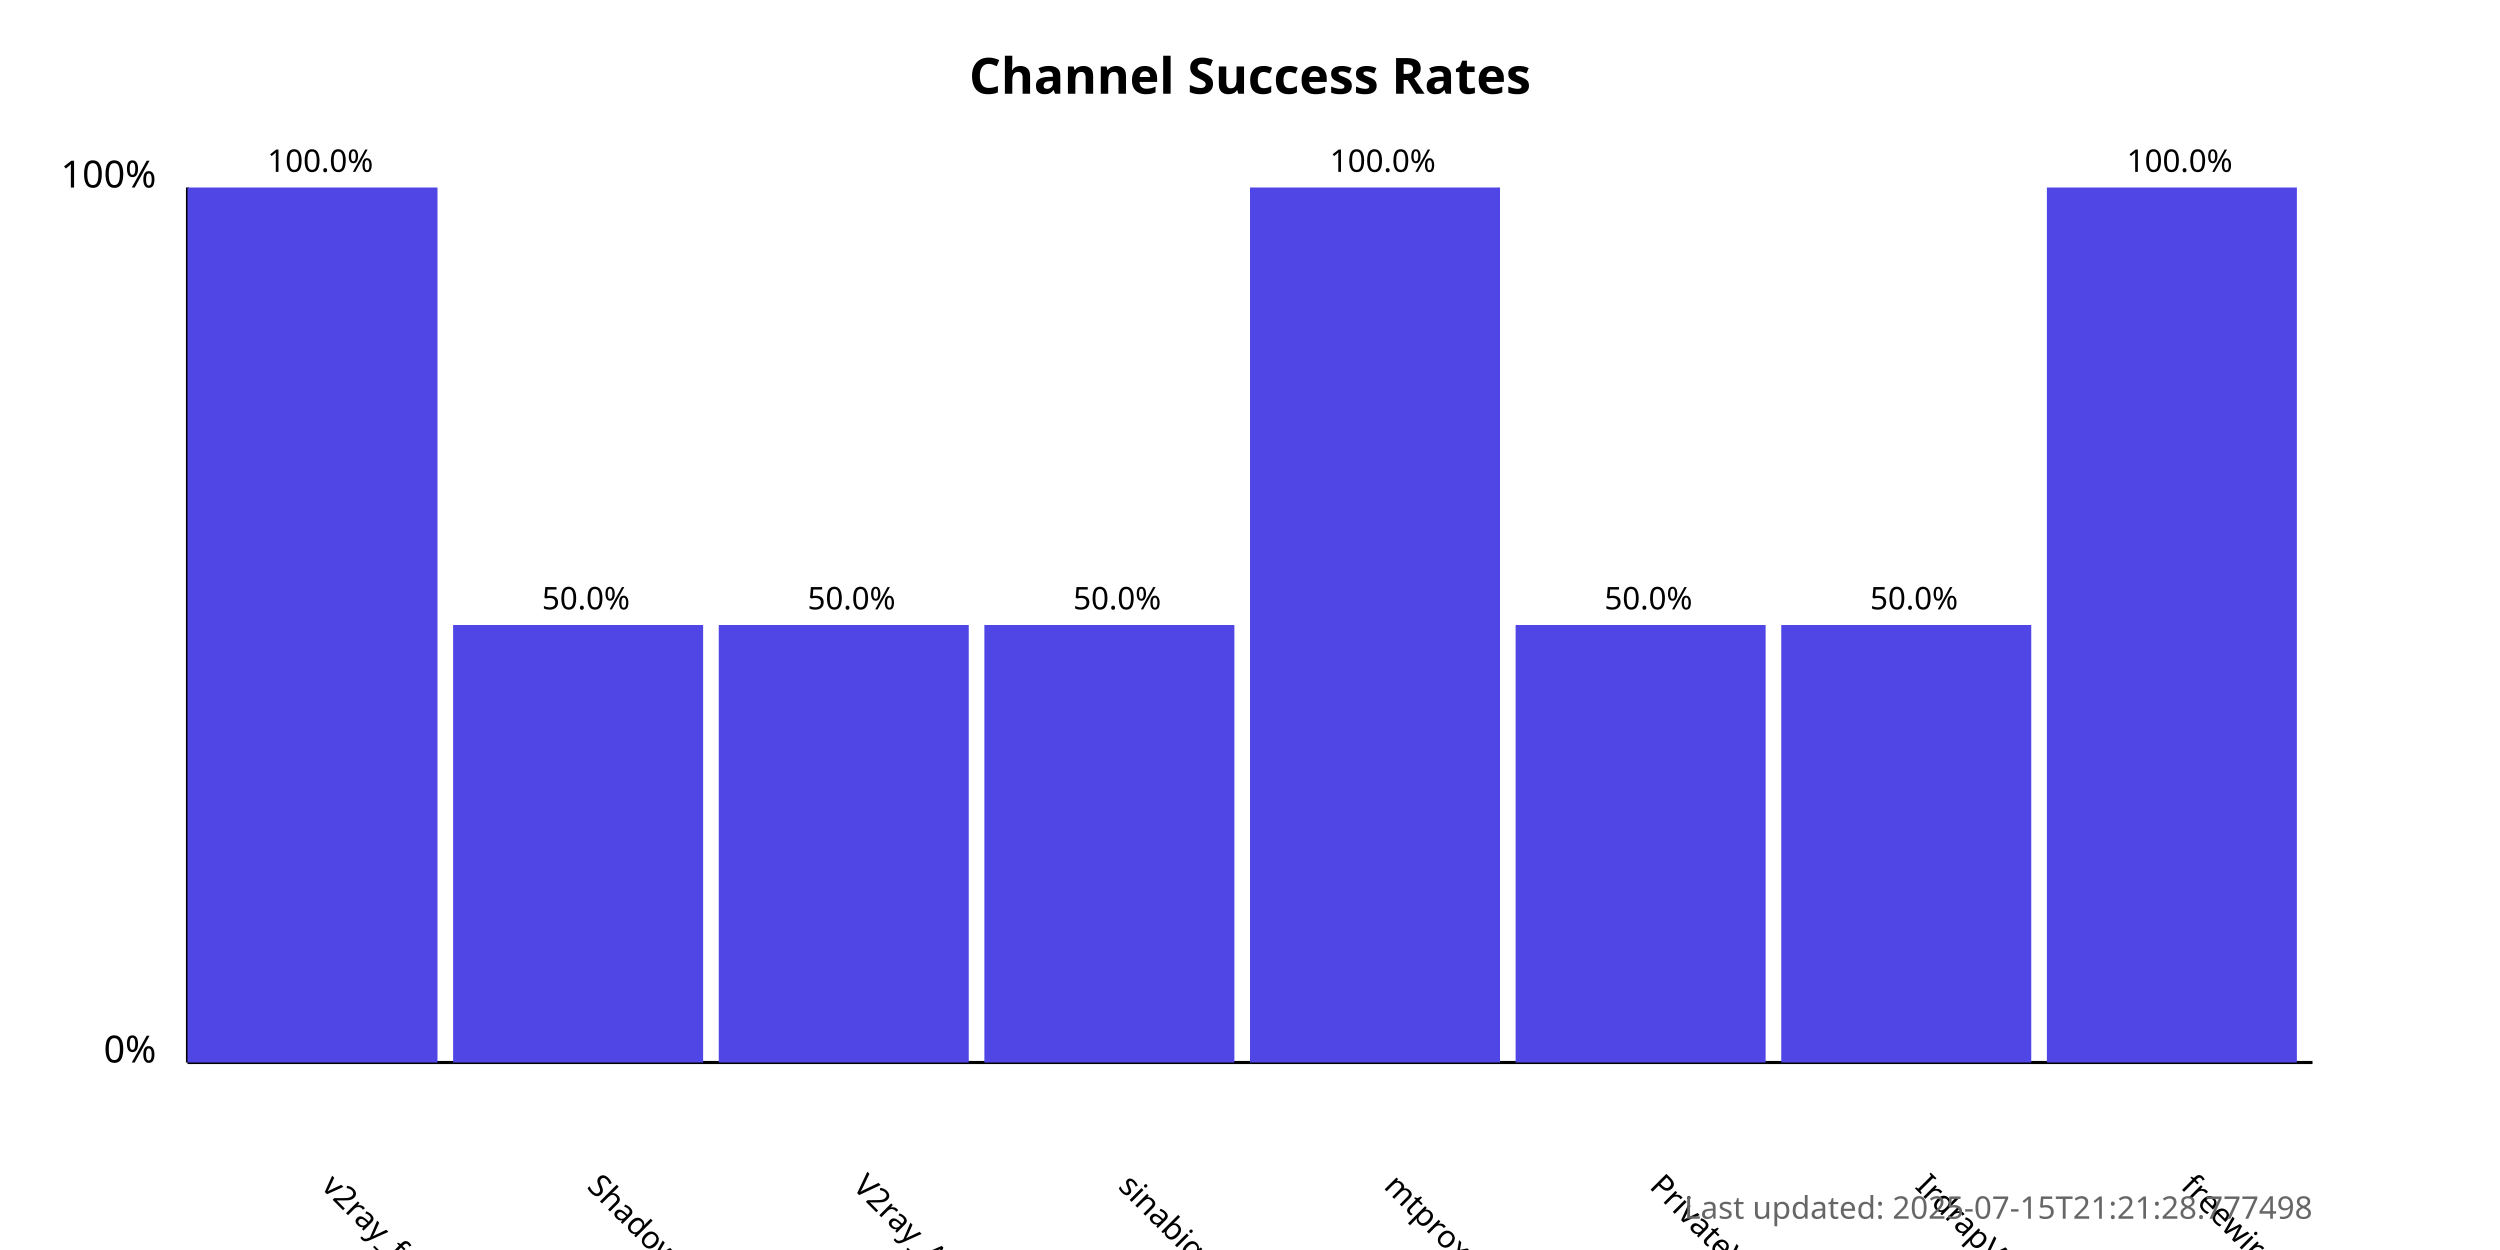
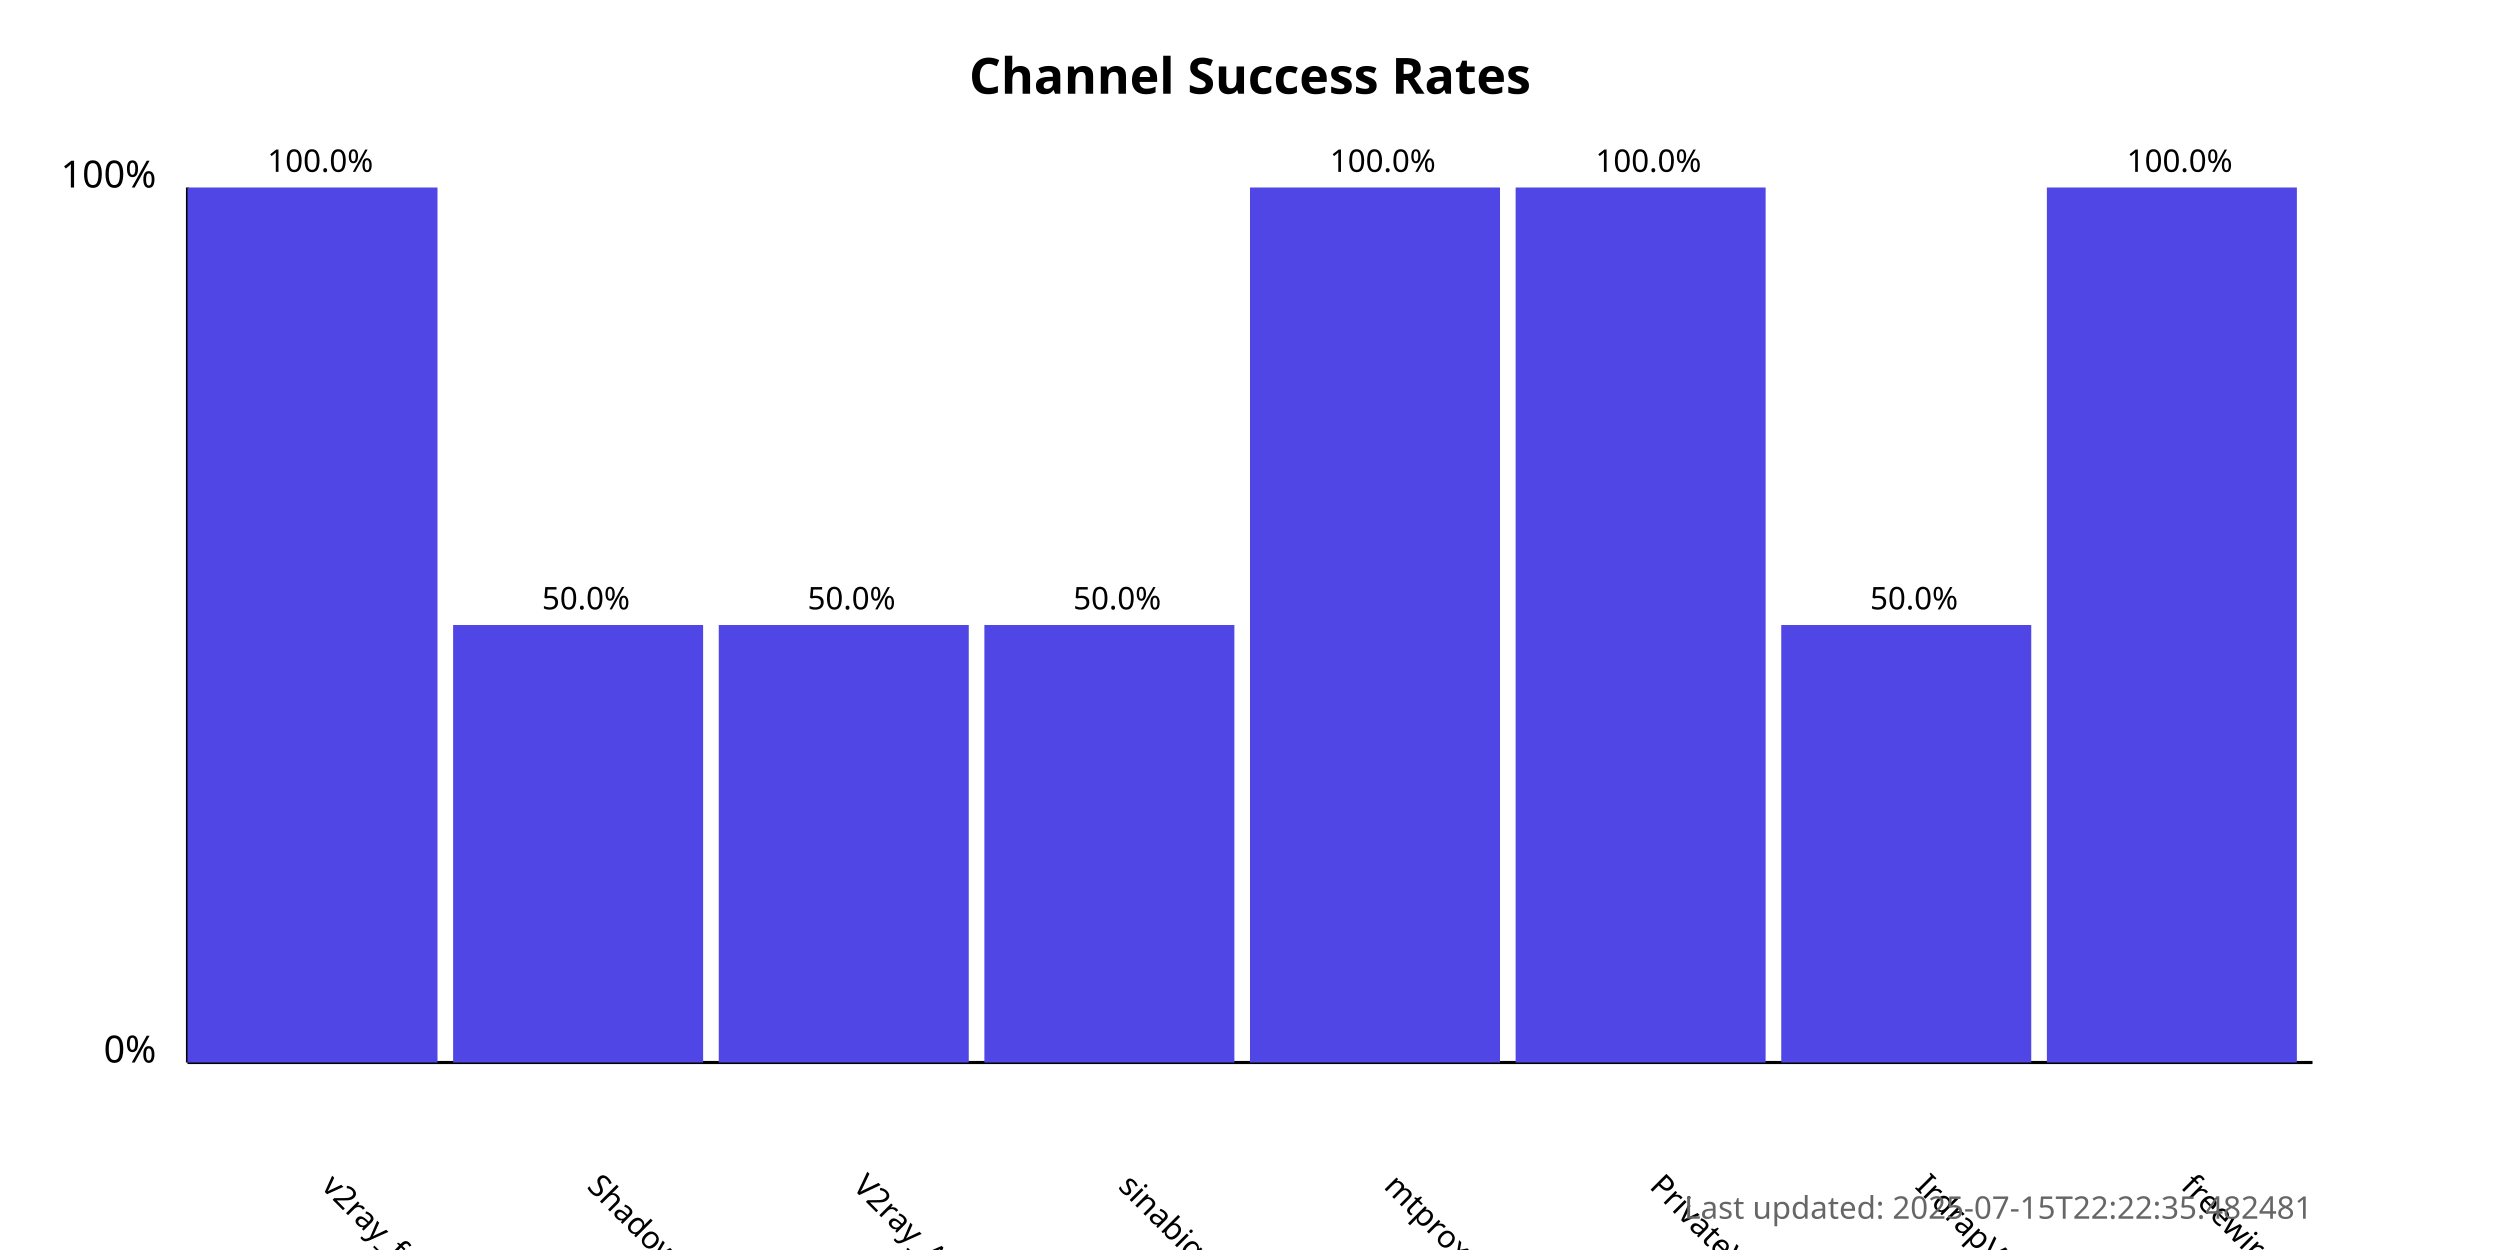
<svg xmlns="http://www.w3.org/2000/svg" width="800" height="400">
  <style>
            .chart-title { font: bold 16px sans-serif; }
            .axis-label { font: 12px sans-serif; }
            .tick-label { font: 10px sans-serif; }
            .bar { fill: #4f46e5; }
            .bar:hover { fill: #6366f1; }
            .timestamp { font: 10px sans-serif; fill: #666; }
        </style>
  <text x="400.0" y="30" text-anchor="middle" class="chart-title">
            Channel Success Rates
        </text>
  <line x1="60" y1="340" x2="60" y2="60" stroke="black" stroke-width="1" />
  <line x1="60" y1="340" x2="740" y2="340" stroke="black" stroke-width="1" />
  <text x="50" y="340" text-anchor="end" class="axis-label">0%</text>
  <text x="50" y="60" text-anchor="end" class="axis-label">100%</text>
  <g>
    <rect x="60" y="60.0" width="80.0" height="280.0" class="bar" />
    <text x="102.5" y="380" transform="rotate(45, 102.5, 380)" text-anchor="start" class="tick-label">
                v2ray_free_conf
            </text>
    <text x="102.5" y="55.0" text-anchor="middle" class="tick-label">
                100.0%
            </text>
  </g>
  <g>
    <rect x="145.0" y="200.0" width="80.0" height="140.0" class="bar" />
    <text x="187.5" y="380" transform="rotate(45, 187.5, 380)" text-anchor="start" class="tick-label">
                ShadowProxy66
            </text>
    <text x="187.5" y="195.0" text-anchor="middle" class="tick-label">
                50.0%
            </text>
  </g>
  <g>
    <rect x="230.0" y="200.0" width="80.0" height="140.0" class="bar" />
    <text x="272.5" y="380" transform="rotate(45, 272.5, 380)" text-anchor="start" class="tick-label">
                V2ray_Alpha
            </text>
    <text x="272.5" y="195.0" text-anchor="middle" class="tick-label">
                50.0%
            </text>
  </g>
  <g>
    <rect x="315.0" y="200.0" width="80.0" height="140.0" class="bar" />
    <text x="357.5" y="380" transform="rotate(45, 357.5, 380)" text-anchor="start" class="tick-label">
                sinabigo
            </text>
    <text x="357.5" y="195.0" text-anchor="middle" class="tick-label">
                50.0%
            </text>
  </g>
  <g>
    <rect x="400.0" y="60.0" width="80.0" height="280.0" class="bar" />
    <text x="442.5" y="380" transform="rotate(45, 442.5, 380)" text-anchor="start" class="tick-label">
                mtproxy_lists
            </text>
    <text x="442.5" y="55.0" text-anchor="middle" class="tick-label">
                100.0%
            </text>
  </g>
  <g>
-     <rect x="485.0" y="200.0" width="80.0" height="140.0" class="bar" />
+     <rect x="485.0" y="60.0" width="80.0" height="280.0" class="bar" />
    <text x="527.5" y="380" transform="rotate(45, 527.5, 380)" text-anchor="start" class="tick-label">
                PrivateVPNs
            </text>
-     <text x="527.5" y="195.0" text-anchor="middle" class="tick-label">
-                 50.0%
+     <text x="527.5" y="55.0" text-anchor="middle" class="tick-label">
+                 100.0%
            </text>
  </g>
  <g>
    <rect x="570.0" y="200.0" width="80.0" height="140.0" class="bar" />
    <text x="612.5" y="380" transform="rotate(45, 612.5, 380)" text-anchor="start" class="tick-label">
                IrdrapVPNnews
            </text>
    <text x="612.5" y="195.0" text-anchor="middle" class="tick-label">
                50.0%
            </text>
  </g>
  <g>
    <rect x="655.0" y="60.0" width="80.0" height="280.0" class="bar" />
    <text x="697.5" y="380" transform="rotate(45, 697.5, 380)" text-anchor="start" class="tick-label">
                freewireguard
            </text>
    <text x="697.5" y="55.0" text-anchor="middle" class="tick-label">
                100.0%
            </text>
  </g>
  <text x="740" y="390" text-anchor="end" class="timestamp">
-             Last updated: 2025-07-15T21:21:28.777498
+             Last updated: 2025-07-15T22:22:35.482481
        </text>
</svg>
